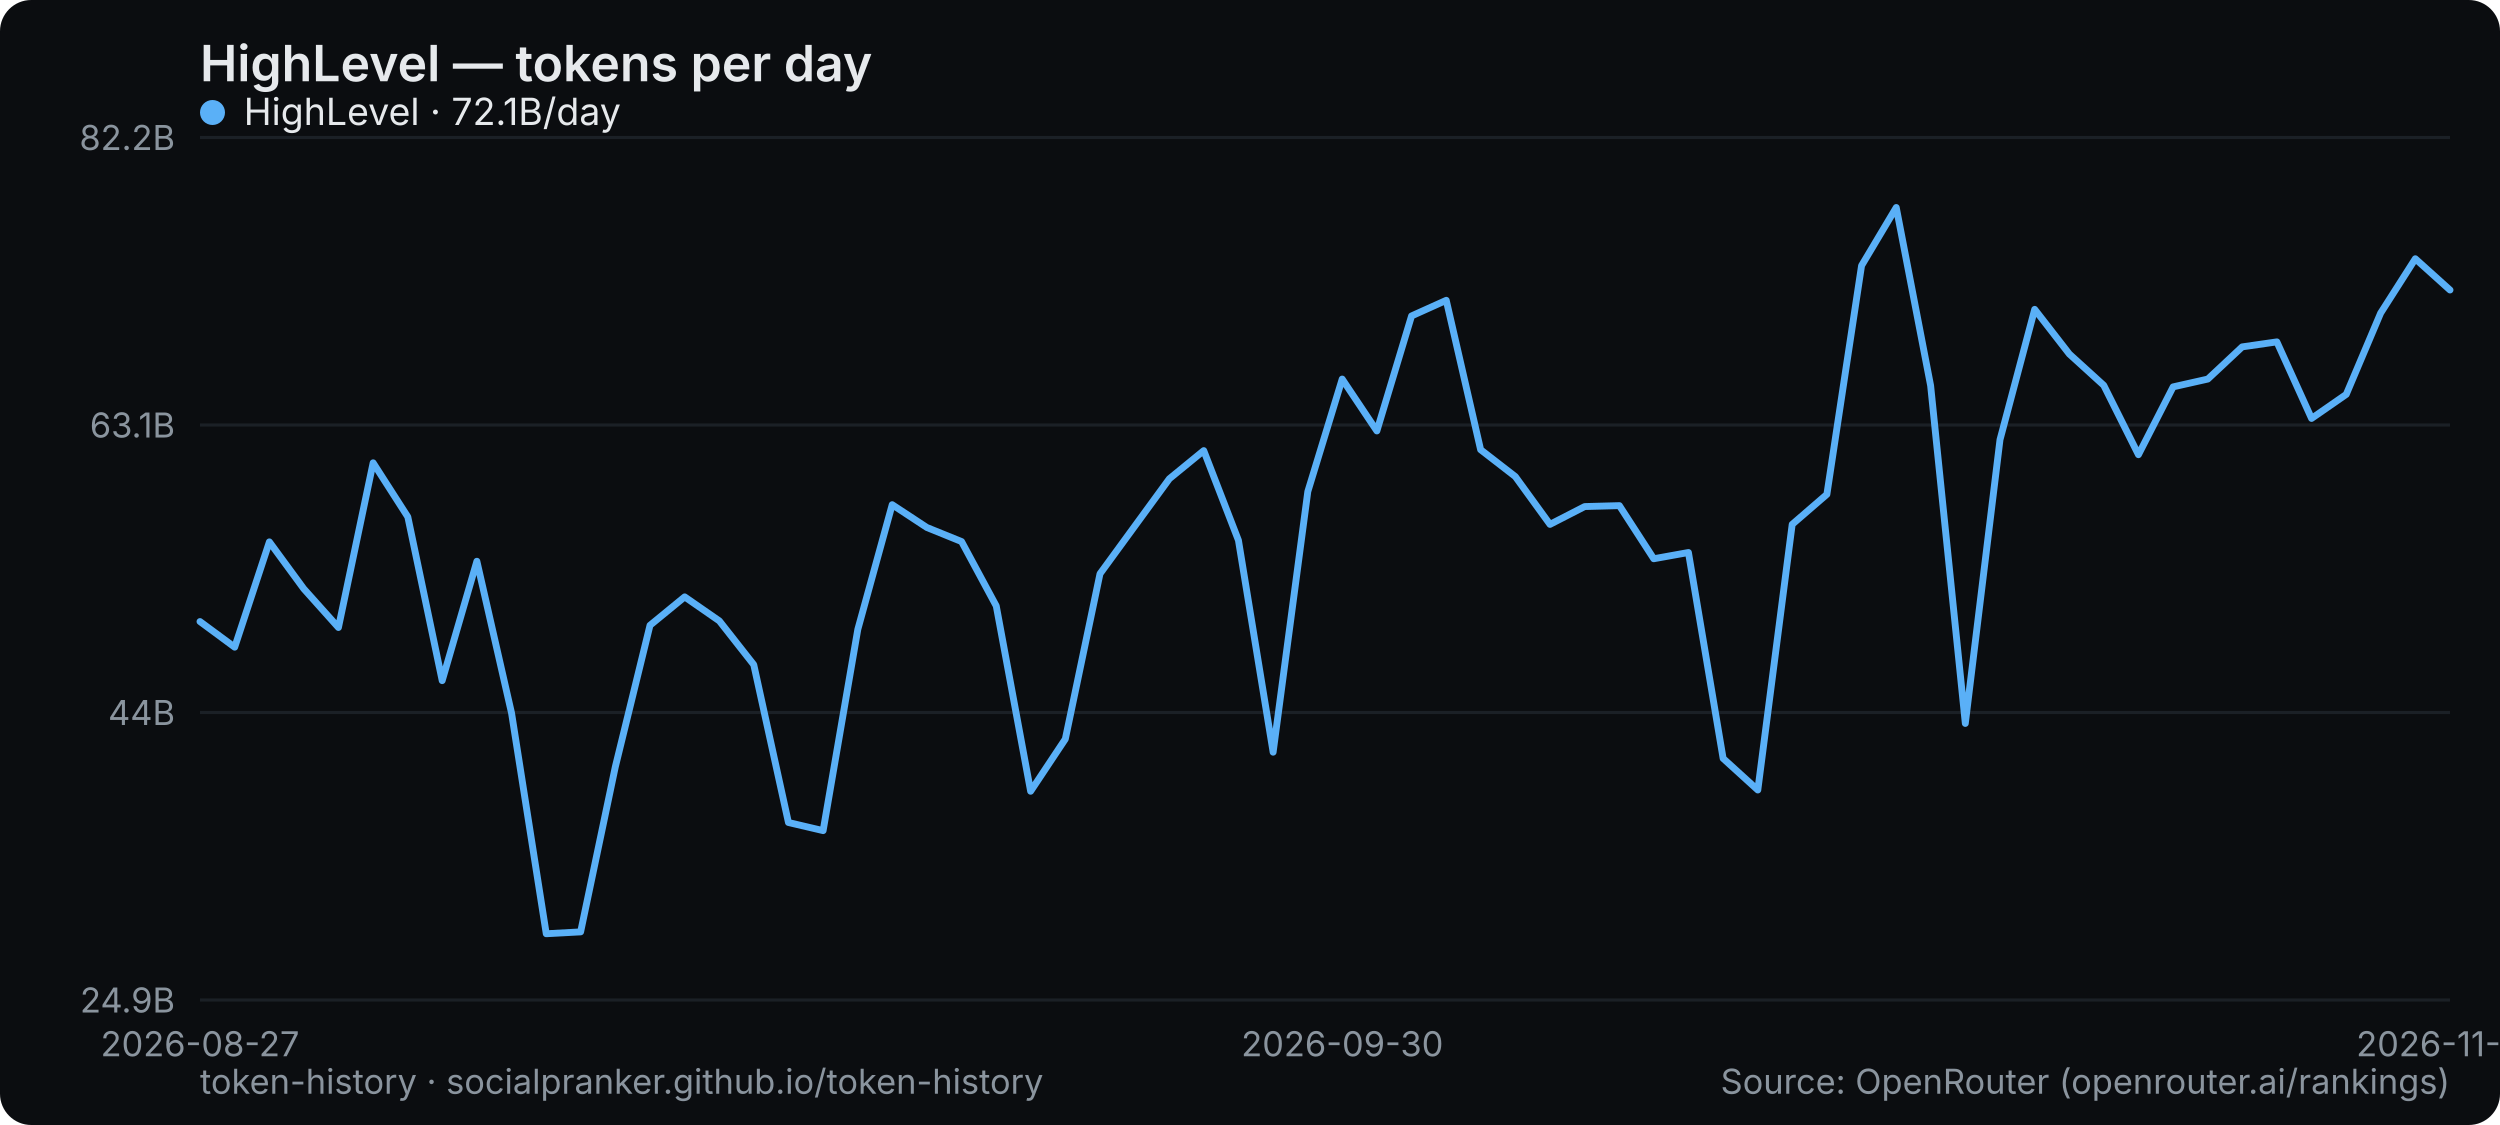
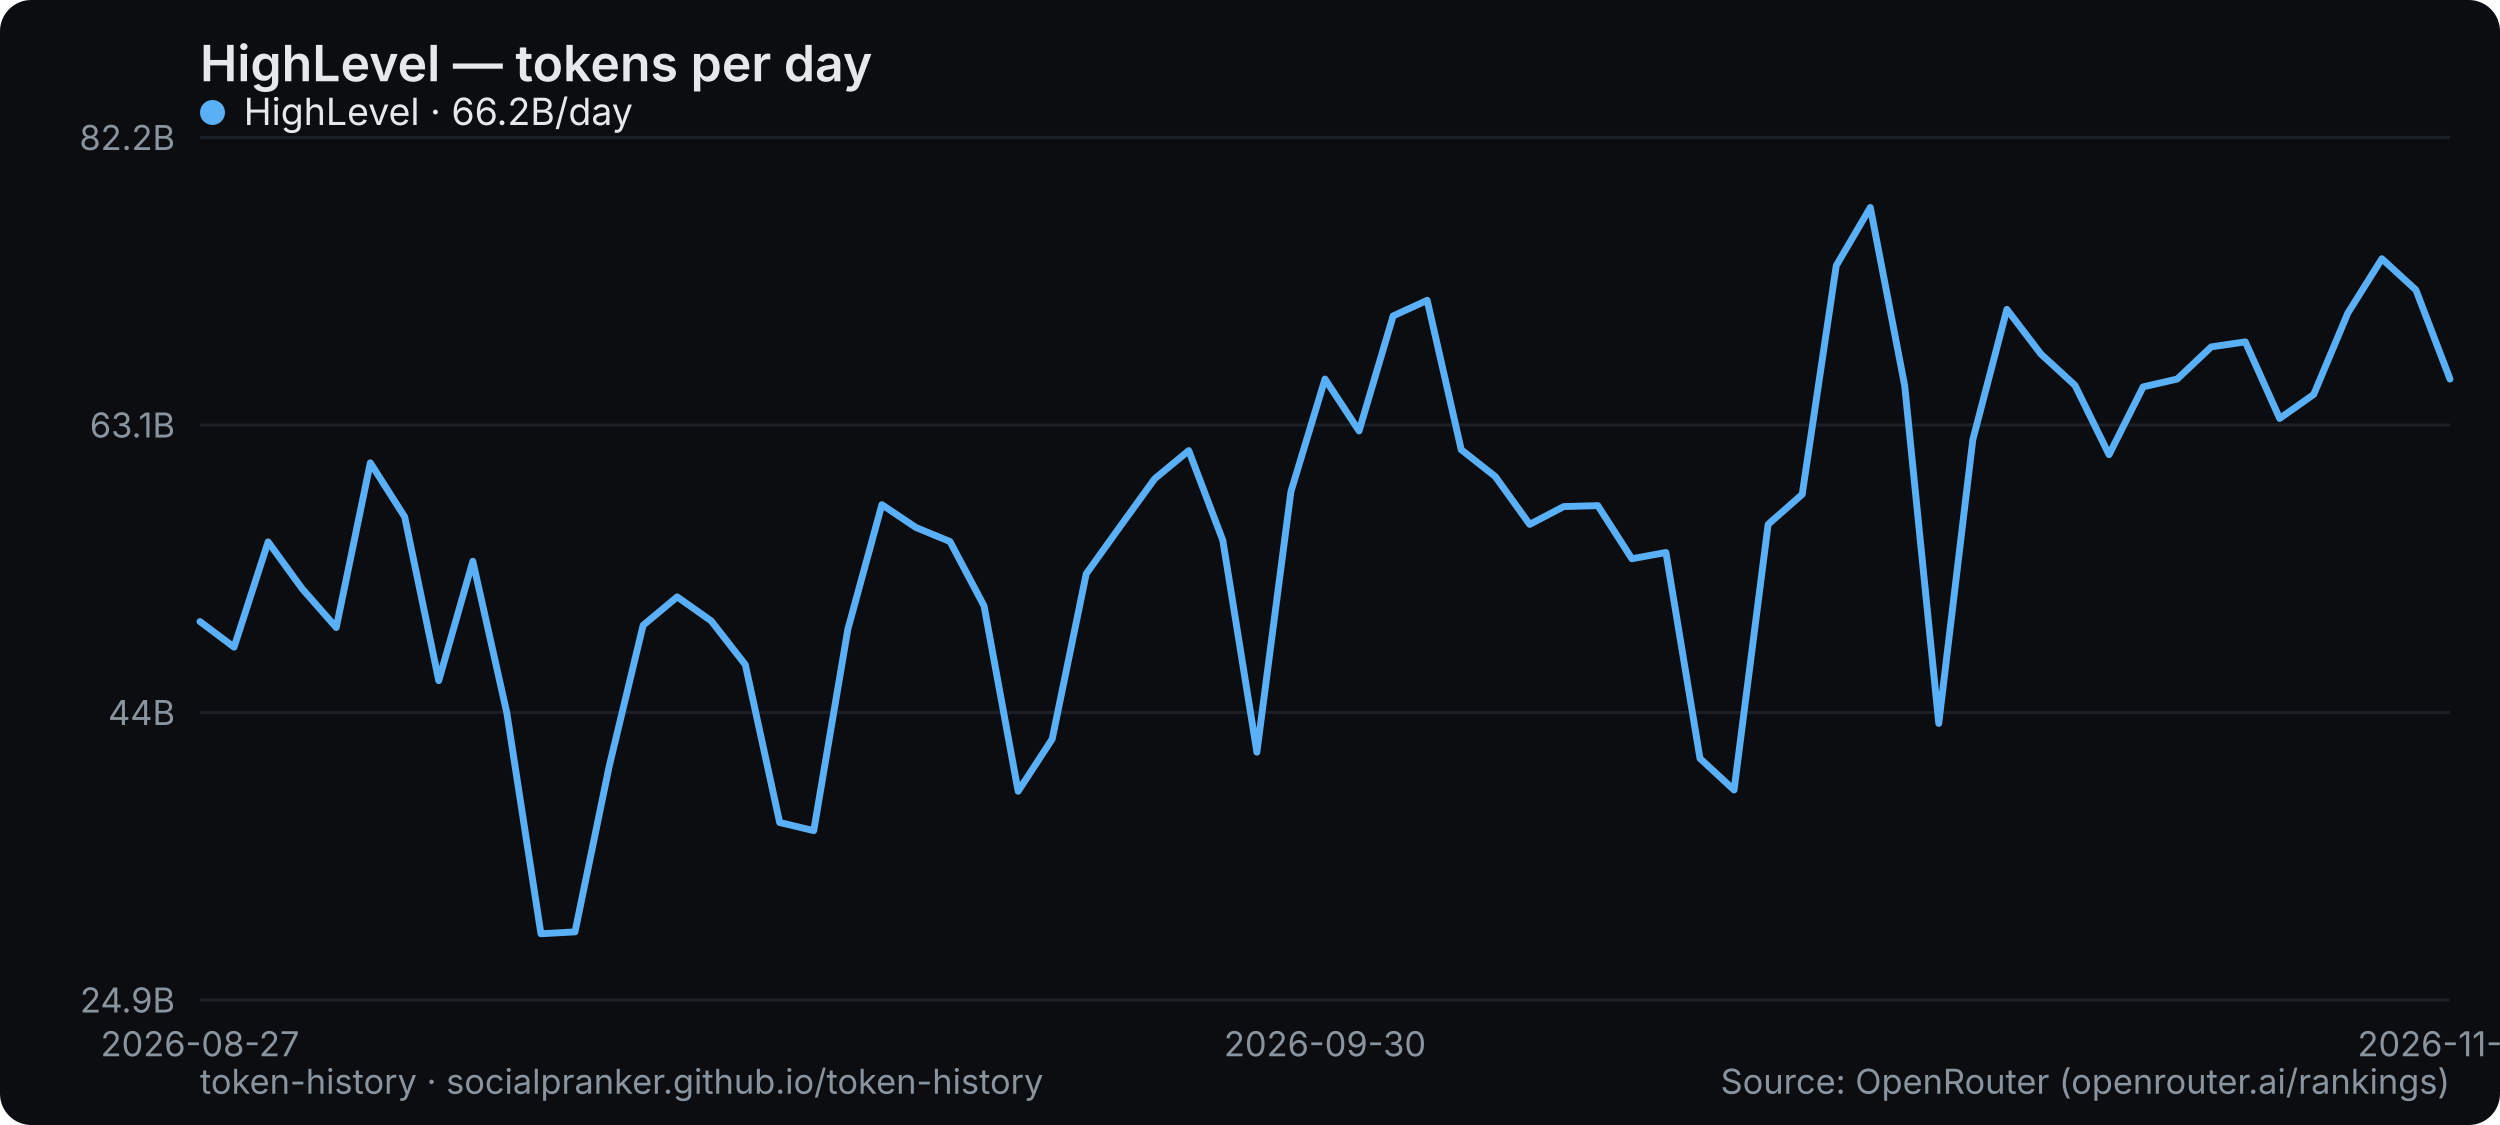
<svg xmlns="http://www.w3.org/2000/svg" width="800" height="360" viewBox="0 0 800 360" role="img" aria-label="HighLevel — tokens per day">
  <rect width="800" height="360" rx="10" fill="#0b0d10" />
  <text x="64" y="26" font-family="system-ui,-apple-system,Segoe UI,sans-serif" font-size="16" font-weight="600" fill="#e6e9ec">HighLevel — tokens per day</text>
  <line x1="64" y1="320" x2="784" y2="320" stroke="#1b2026" stroke-width="1" />
  <text x="56" y="324" text-anchor="end" font-family="system-ui,-apple-system,Segoe UI,sans-serif" font-size="11" fill="#8a949e">24.9B</text>
  <line x1="64" y1="228" x2="784" y2="228" stroke="#1b2026" stroke-width="1" />
  <text x="56" y="232" text-anchor="end" font-family="system-ui,-apple-system,Segoe UI,sans-serif" font-size="11" fill="#8a949e">44B</text>
  <line x1="64" y1="136" x2="784" y2="136" stroke="#1b2026" stroke-width="1" />
  <text x="56" y="140" text-anchor="end" font-family="system-ui,-apple-system,Segoe UI,sans-serif" font-size="11" fill="#8a949e">63.1B</text>
  <line x1="64" y1="44" x2="784" y2="44" stroke="#1b2026" stroke-width="1" />
  <text x="56" y="48" text-anchor="end" font-family="system-ui,-apple-system,Segoe UI,sans-serif" font-size="11" fill="#8a949e">82.2B</text>
  <text x="64" y="338" text-anchor="middle" font-family="system-ui,-apple-system,Segoe UI,sans-serif" font-size="11" fill="#8a949e">2026-08-27</text>
-   <text x="429.538" y="338" text-anchor="middle" font-family="system-ui,-apple-system,Segoe UI,sans-serif" font-size="11" fill="#8a949e">2026-09-30</text>
-   <text x="784" y="338" text-anchor="middle" font-family="system-ui,-apple-system,Segoe UI,sans-serif" font-size="11" fill="#8a949e">2026-11-06</text>
-   <polyline points="64.0,198.9 75.1,207.1 86.2,173.4 97.2,188.4 108.3,200.8 119.4,148.1 130.5,165.4 141.5,217.8 152.6,179.6 163.7,228.2 174.8,298.8 185.8,298.2 196.9,245.4 208.0,200.1 219.1,191.0 230.2,198.7 241.2,212.7 252.3,263.2 263.4,265.8 274.5,201.4 285.5,161.5 296.6,168.8 307.7,173.3 318.8,193.9 329.8,253.2 340.9,236.5 352.0,183.6 363.1,168.4 374.2,153.2 385.2,144.2 396.3,172.9 407.4,240.7 418.5,157.3 429.5,121.3 440.6,137.9 451.7,101.1 462.8,96.1 473.8,143.9 484.9,152.5 496.0,167.8 507.1,162.1 518.2,161.8 529.2,178.8 540.3,176.8 551.4,242.7 562.5,252.8 573.5,167.8 584.6,158.2 595.7,85.0 606.8,66.4 617.8,123.4 628.9,231.5 640.0,140.7 651.1,99.0 662.2,113.3 673.2,123.3 684.3,145.5 695.4,123.8 706.5,121.3 717.5,111.0 728.6,109.4 739.7,133.9 750.8,126.2 761.8,100.2 772.9,82.8 784.0,92.8" fill="none" stroke="#5ab0f7" stroke-width="2.2" stroke-linejoin="round" stroke-linecap="round" />
+   <text x="424" y="338" text-anchor="middle" font-family="system-ui,-apple-system,Segoe UI,sans-serif" font-size="11" fill="#8a949e">2026-09-30</text>
+   <text x="784" y="338" text-anchor="middle" font-family="system-ui,-apple-system,Segoe UI,sans-serif" font-size="11" fill="#8a949e">2026-11-07</text>
+   <polyline points="64.0,198.9 74.9,207.1 85.8,173.4 96.7,188.4 107.6,200.8 118.5,148.1 129.5,165.4 140.4,217.8 151.3,179.6 162.2,228.2 173.1,298.8 184.0,298.2 194.9,245.4 205.8,200.1 216.7,191.0 227.6,198.7 238.5,212.7 249.5,263.2 260.4,265.8 271.3,201.4 282.2,161.5 293.1,168.8 304.0,173.3 314.9,193.9 325.8,253.2 336.7,236.5 347.6,183.6 358.5,168.4 369.5,153.2 380.4,144.2 391.3,172.9 402.2,240.7 413.1,157.3 424.0,121.3 434.9,137.9 445.8,101.1 456.7,96.1 467.6,143.9 478.5,152.5 489.5,167.8 500.4,162.1 511.3,161.8 522.2,178.8 533.1,176.8 544.0,242.7 554.9,252.8 565.8,167.8 576.7,158.2 587.6,85.0 598.5,66.4 609.5,123.4 620.4,231.5 631.3,140.7 642.2,99.0 653.1,113.3 664.0,123.3 674.9,145.5 685.8,123.8 696.7,121.3 707.6,111.0 718.5,109.4 729.5,133.9 740.4,126.2 751.3,100.2 762.2,82.8 773.1,92.8 784.0,121.3" fill="none" stroke="#5ab0f7" stroke-width="2.2" stroke-linejoin="round" stroke-linecap="round" />
  <g font-family="system-ui,-apple-system,Segoe UI,sans-serif" font-size="12">
    <circle cx="68" cy="36" r="4" fill="#5ab0f7" />
-     <text x="78" y="40" fill="#e6e9ec">HighLevel · 72.1B/day</text>
+     <text x="78" y="40" fill="#e6e9ec">HighLevel · 66.2B/day</text>
  </g>
  <text x="64" y="350" font-family="system-ui,-apple-system,Segoe UI,sans-serif" font-size="11" fill="#8a949e">token-history · socialpranker.github.io/token-history</text>
  <text x="784" y="350" text-anchor="end" font-family="system-ui,-apple-system,Segoe UI,sans-serif" font-size="11" fill="#8a949e">Source: OpenRouter (openrouter.ai/rankings)</text>
</svg>
